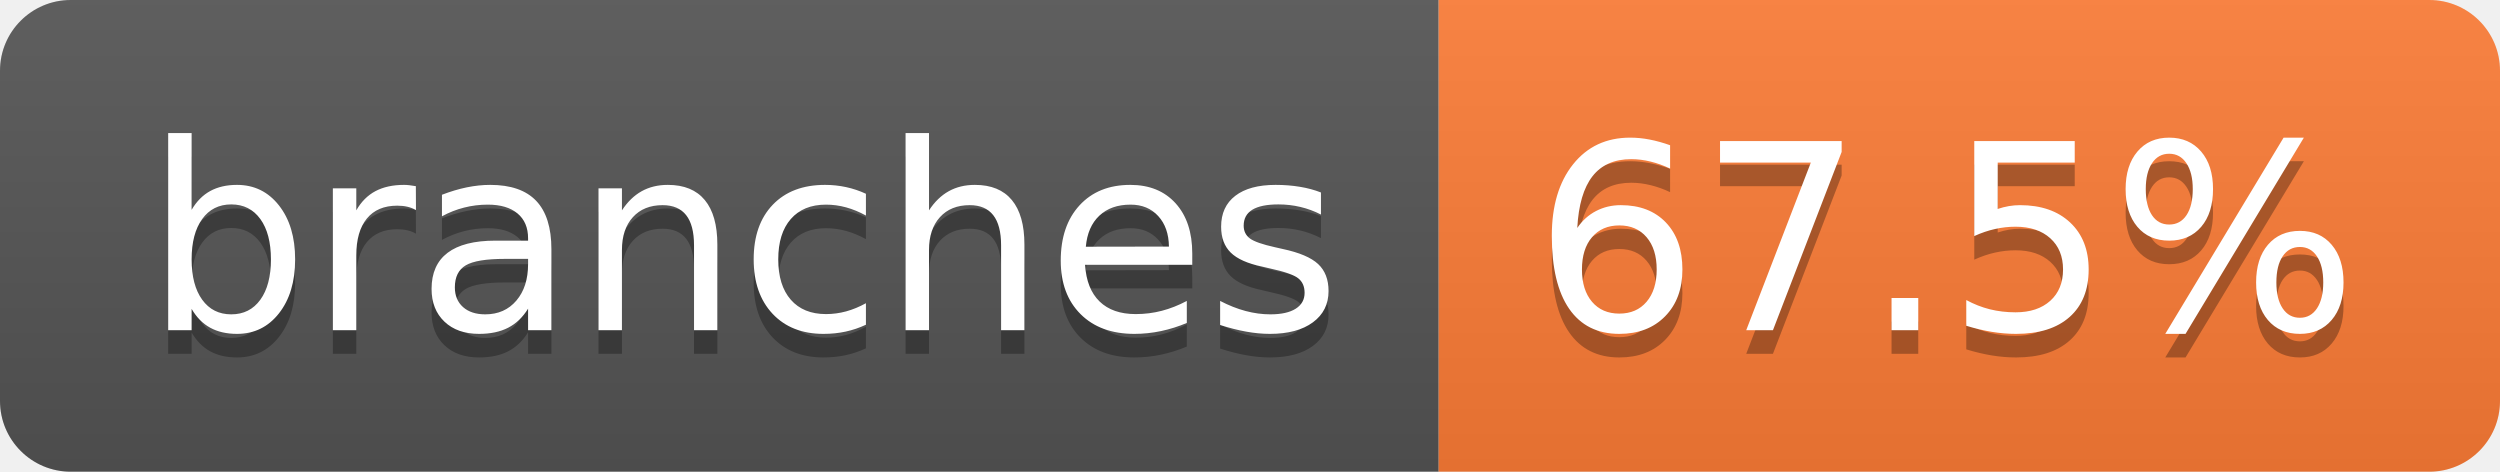
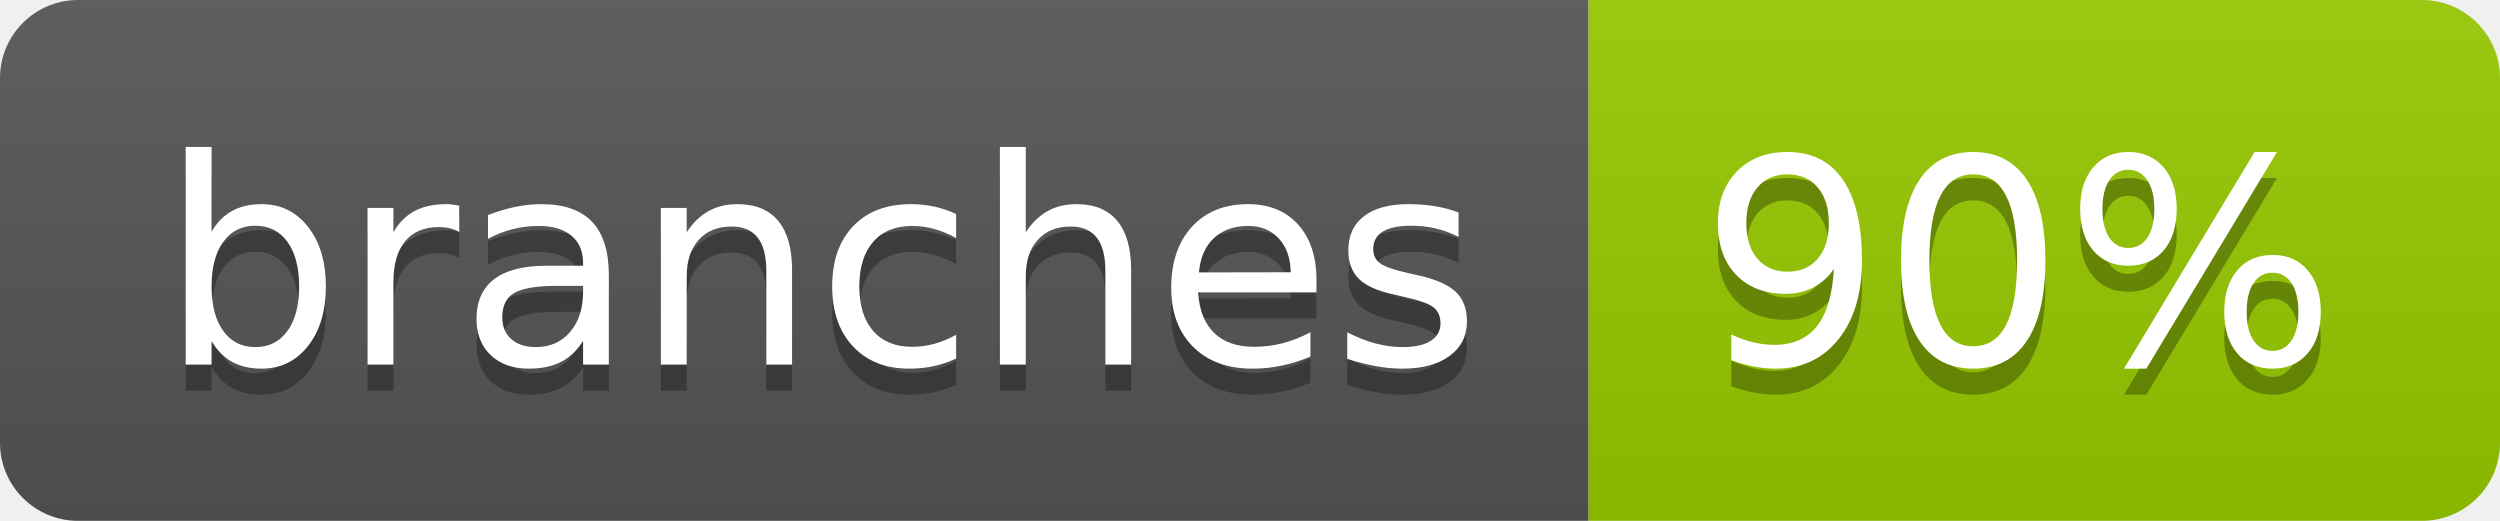
- <svg xmlns="http://www.w3.org/2000/svg" width="106" height="20" role="img" aria-label="branches: 67.5%">
+ <svg xmlns="http://www.w3.org/2000/svg" width="96" height="20" role="img" aria-label="branches: 90%">
  <linearGradient id="s" x2="0" y2="100%">
    <stop offset="0" stop-color="#bbb" stop-opacity=".1" />
    <stop offset="1" stop-opacity=".1" />
  </linearGradient>
  <clipPath id="r">
-     <rect width="106" height="20" rx="3" fill="#fff" />
+     <rect width="96" height="20" rx="3" fill="#fff" />
  </clipPath>
  <g clip-path="url(#r)">
    <rect width="61" height="20" fill="#555" />
-     <rect x="61" width="45" height="20" fill="#fe7d37" />
-     <rect width="106" height="20" fill="url(#s)" />
+     <rect x="61" width="35" height="20" fill="#97ca00" />
+     <rect width="96" height="20" fill="url(#s)" />
  </g>
  <g fill="#fff" text-anchor="middle" font-family="Verdana,Geneva,DejaVu Sans,sans-serif" text-rendering="geometricPrecision" font-size="110">
    <text aria-hidden="true" x="315" y="150" fill="#010101" fill-opacity=".3" transform="scale(.1)" textLength="507">branches</text>
    <text x="315" y="140" transform="scale(.1)" fill="#fff" textLength="507">branches</text>
-     <text aria-hidden="true" x="825" y="150" fill="#010101" fill-opacity=".3" transform="scale(.1)" textLength="350">67.5%</text>
-     <text x="825" y="140" transform="scale(.1)" fill="#fff" textLength="350">67.5%</text>
+     <text aria-hidden="true" x="775" y="150" fill="#010101" fill-opacity=".3" transform="scale(.1)" textLength="245">90%</text>
+     <text x="775" y="140" transform="scale(.1)" fill="#fff" textLength="245">90%</text>
  </g>
</svg>
